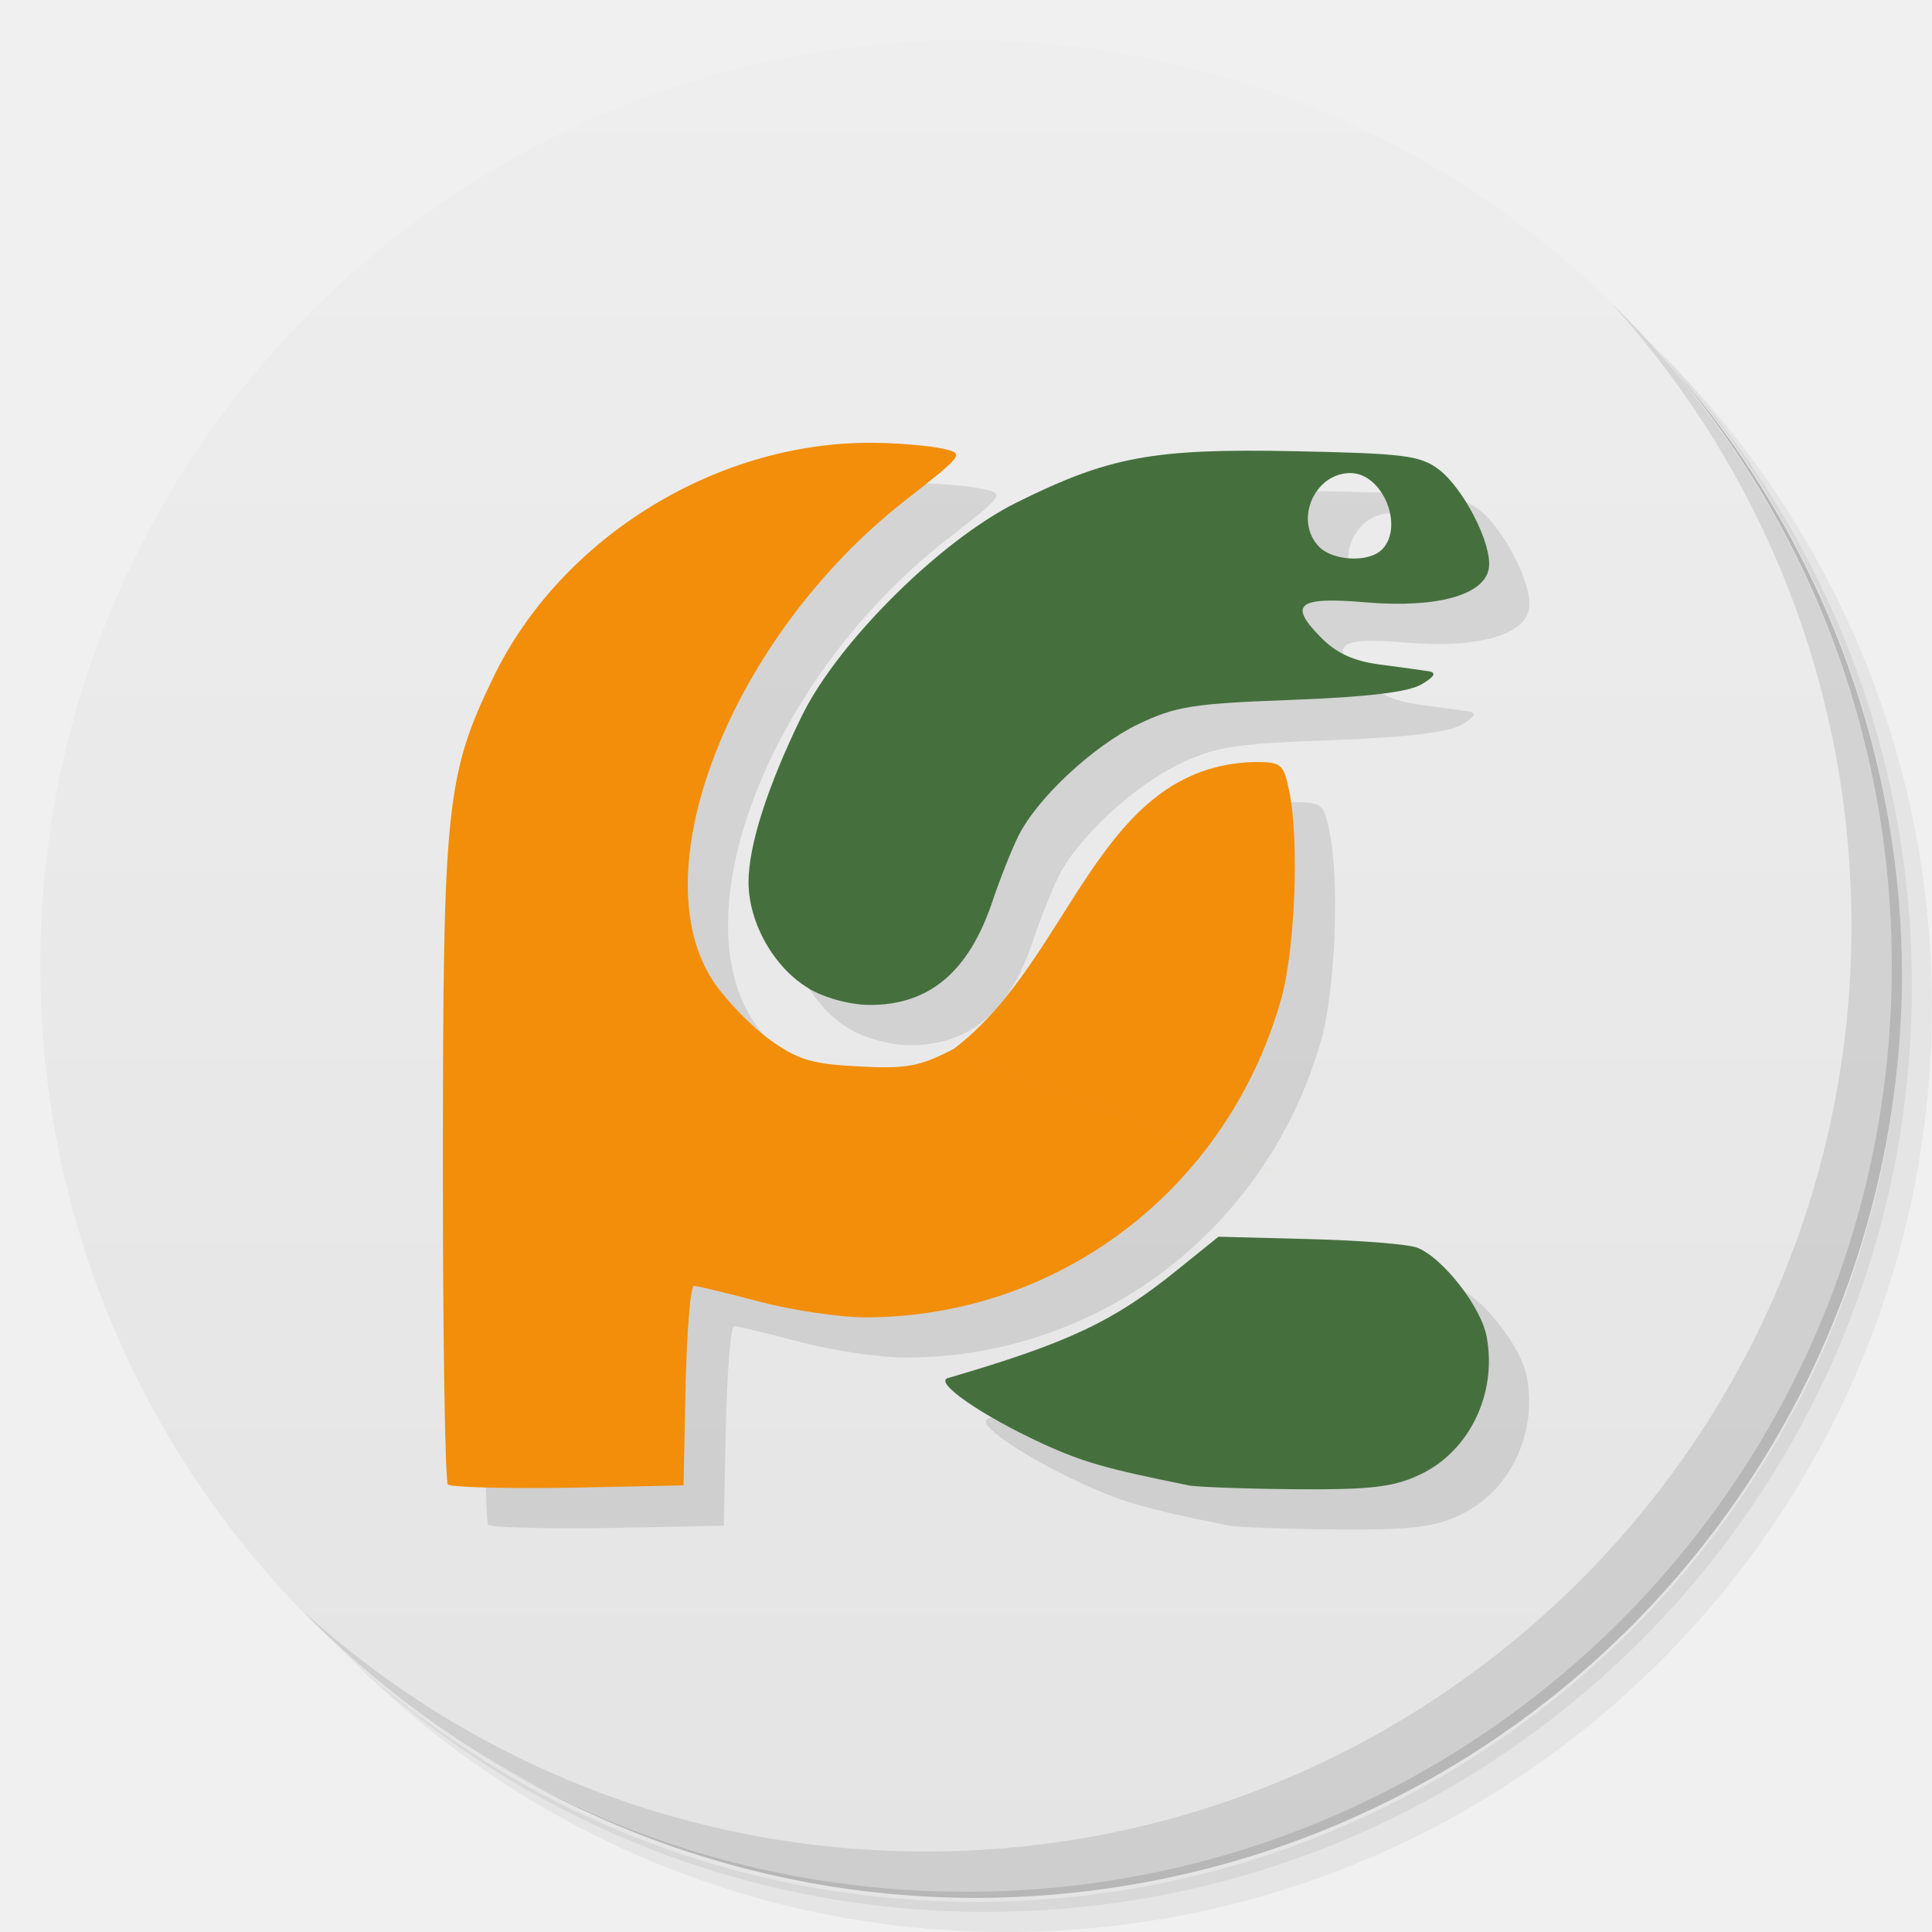
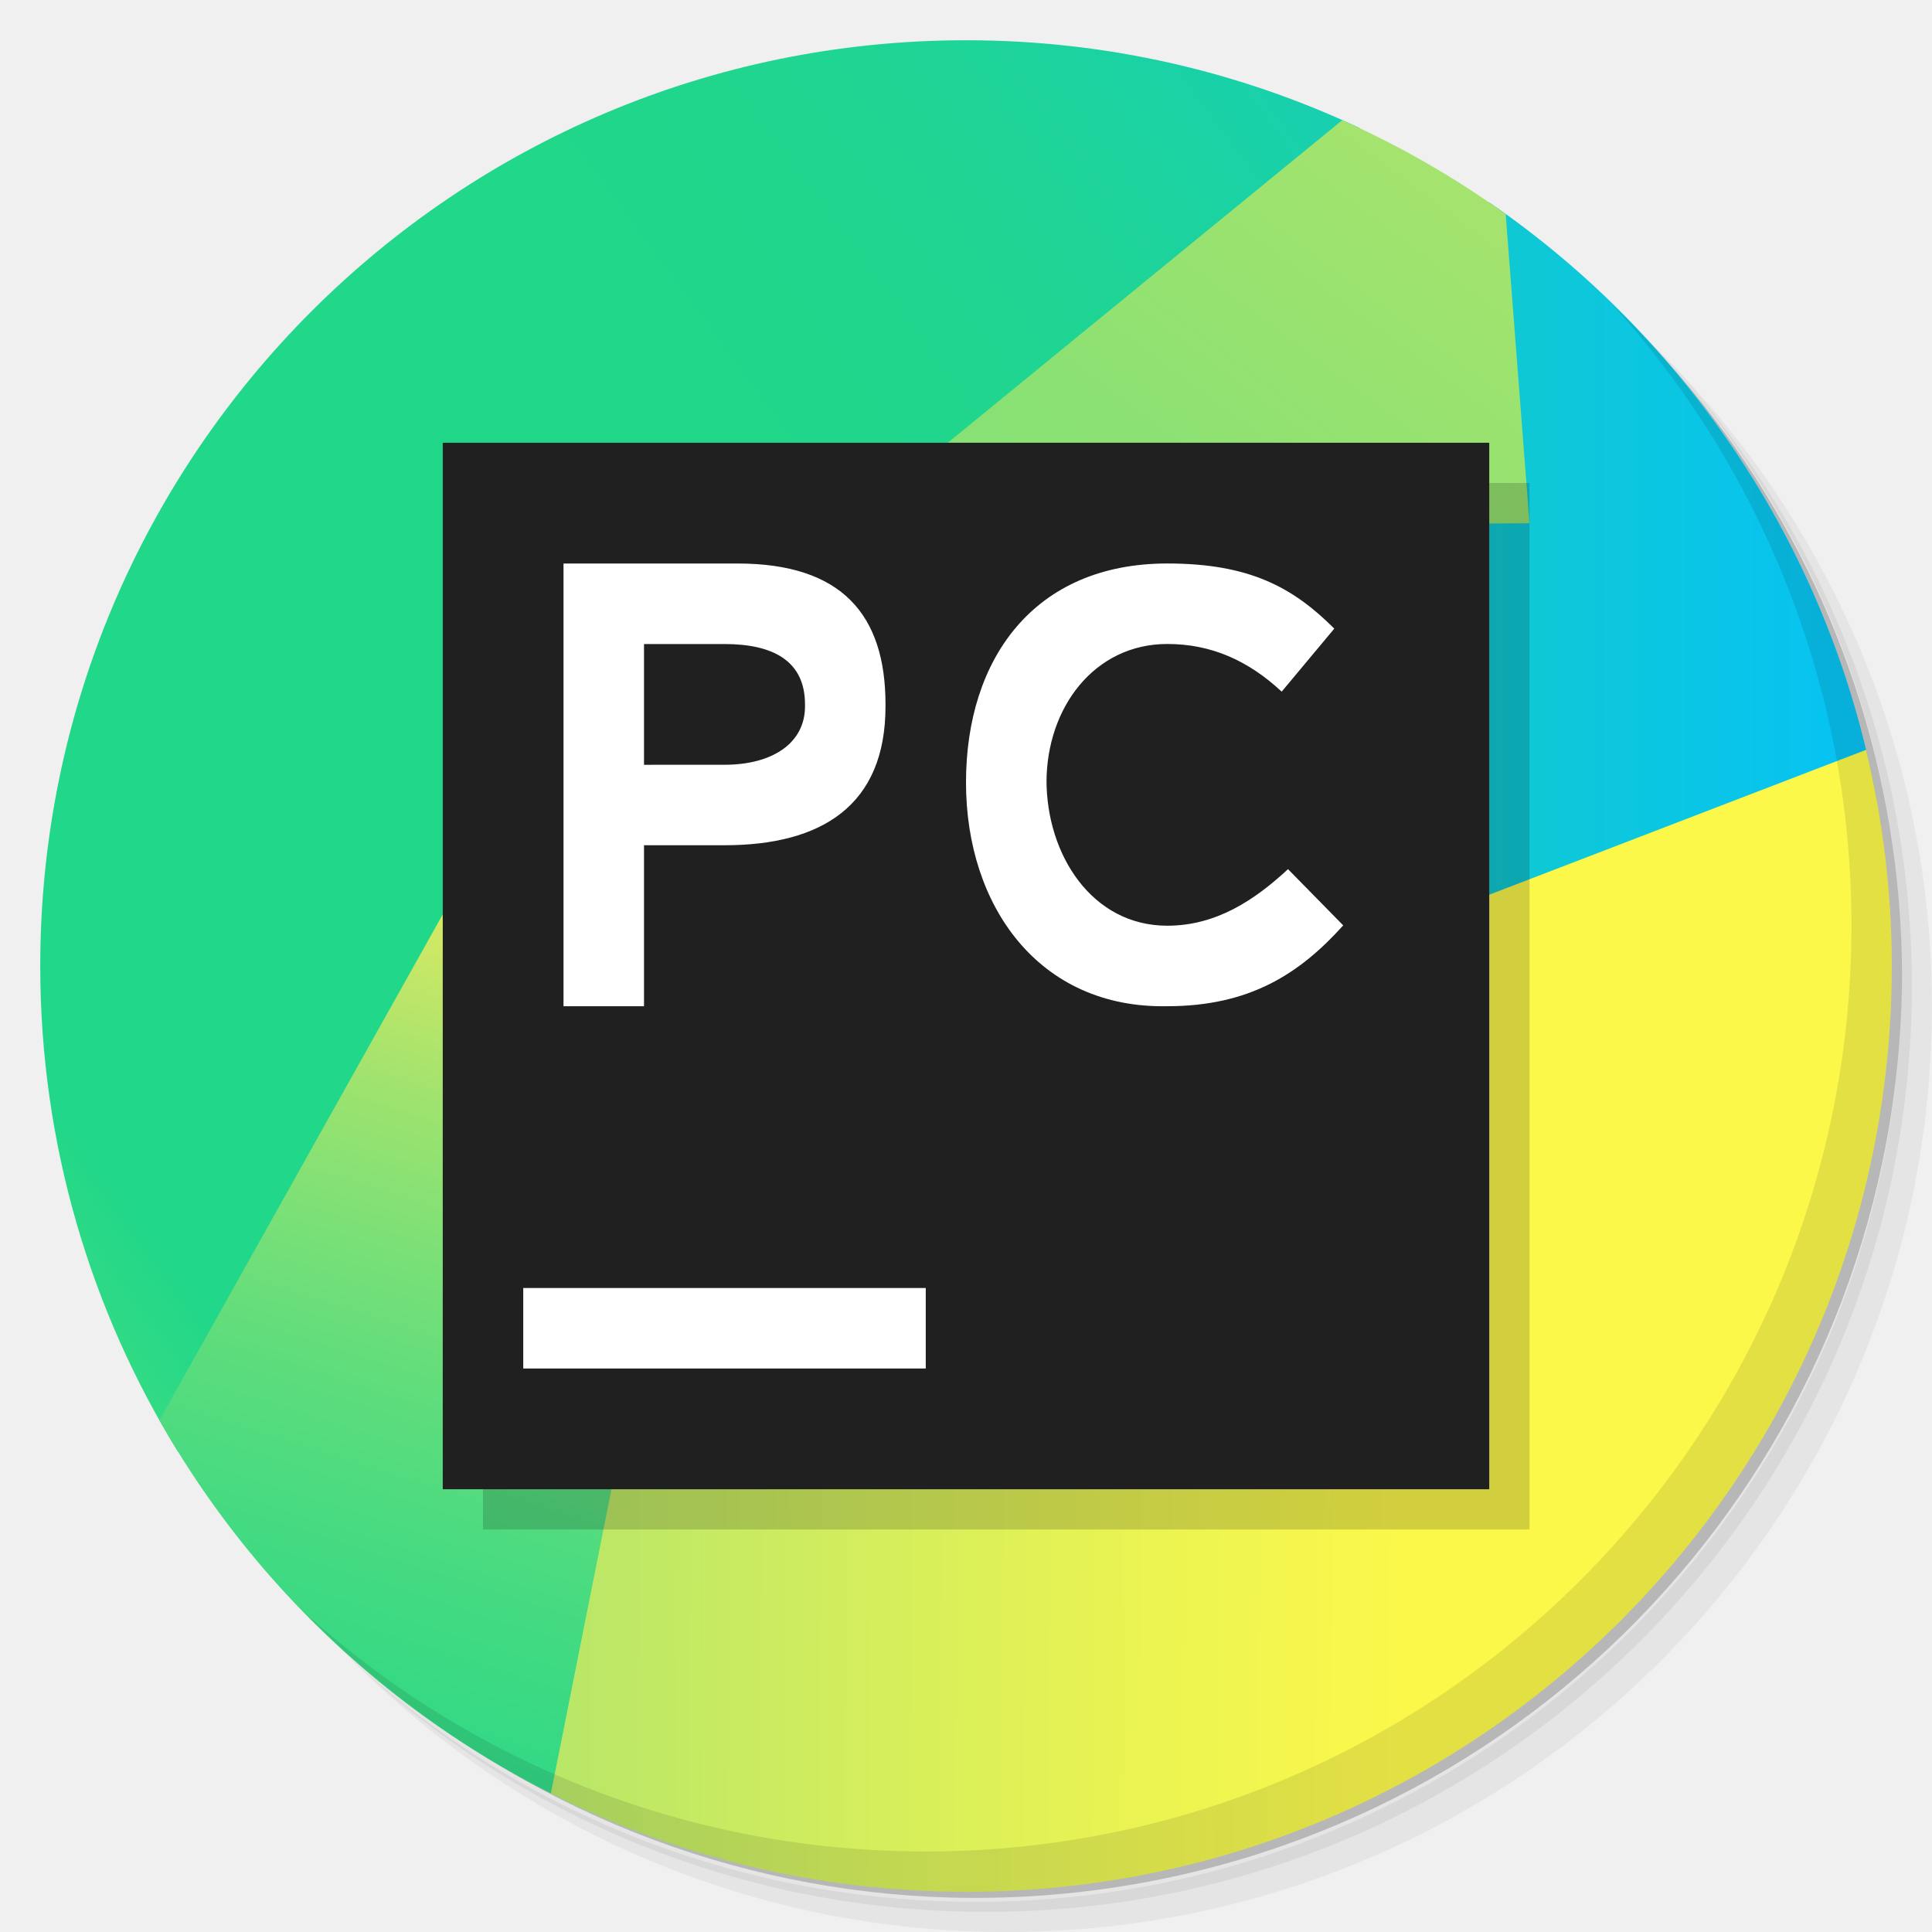
- <svg xmlns="http://www.w3.org/2000/svg" viewBox="0 0 48 48">
-   <defs>
-     <linearGradient id="linearGradient3764" x1="1" x2="47" gradientUnits="userSpaceOnUse" gradientTransform="matrix(0,-1,1,0,-1.5e-6,48)">
-       <stop style="stop-color:#e4e4e4;stop-opacity:1" />
-       <stop offset="1" style="stop-color:#eee;stop-opacity:1" />
+ <svg xmlns="http://www.w3.org/2000/svg" xmlns:xlink="http://www.w3.org/1999/xlink" version="1.1" id="svg2" viewBox="0 0 48 48">
+   <defs id="defs4">
+     <linearGradient gradientTransform="matrix(0,-1,1,0,-1.5e-6,48)" gradientUnits="userSpaceOnUse" x2="47" x1="1" id="linearGradient3764">
+       <stop id="stop7" style="stop-color:#e4e4e4;stop-opacity:1" />
+       <stop id="stop9" style="stop-color:#eee;stop-opacity:1" offset="1" />
+     </linearGradient>
+     <linearGradient id="pycharm_a" gradientUnits="userSpaceOnUse" x1="24.998" y1="27.046" x2="66.656" y2="27.046">
+       <stop id="stop1158" offset="0" stop-color="#21D789" />
+       <stop id="stop1160" offset="1" stop-color="#07C3F2" />
+     </linearGradient>
+     <linearGradient id="pycharm_b" gradientUnits="userSpaceOnUse" x1="-24.559" y1="59.081" x2="61.22" y2="-4.241">
+       <stop id="stop1163" offset=".011" stop-color="#FCF84A" />
+       <stop id="stop1165" offset=".112" stop-color="#A7EB62" />
+       <stop id="stop1167" offset=".206" stop-color="#5FE077" />
+       <stop id="stop1169" offset=".273" stop-color="#32DA84" />
+       <stop id="stop1171" offset=".306" stop-color="#21D789" />
+       <stop id="stop1173" offset=".577" stop-color="#21D789" />
+       <stop id="stop1175" offset=".597" stop-color="#21D789" />
+       <stop id="stop1177" offset=".686" stop-color="#20D68C" />
+       <stop id="stop1179" offset=".763" stop-color="#1ED497" />
+       <stop id="stop1181" offset=".835" stop-color="#19D1A9" />
+       <stop id="stop1183" offset=".904" stop-color="#13CCC2" />
+       <stop id="stop1185" offset=".971" stop-color="#0BC6E1" />
+       <stop id="stop1187" offset="1" stop-color="#07C3F2" />
+     </linearGradient>
+     <linearGradient id="pycharm_c" gradientUnits="userSpaceOnUse" x1="9.33" y1="77.654" x2="23.637" y2="32.76">
+       <stop id="stop1190" offset="0" stop-color="#21D789" />
+       <stop id="stop1192" offset=".164" stop-color="#24D788" />
+       <stop id="stop1194" offset=".305" stop-color="#2FD886" />
+       <stop id="stop1196" offset=".437" stop-color="#41DA82" />
+       <stop id="stop1198" offset=".564" stop-color="#5ADC7D" />
+       <stop id="stop1200" offset=".688" stop-color="#7AE077" />
+       <stop id="stop1202" offset=".809" stop-color="#A1E36E" />
+       <stop id="stop1204" offset=".925" stop-color="#CFE865" />
+       <stop id="stop1206" offset="1" stop-color="#F1EB5E" />
+     </linearGradient>
+     <linearGradient id="pycharm_d" gradientUnits="userSpaceOnUse" x1="28.275" y1="38.623" x2="59.409" y2="-3.236">
+       <stop id="stop1209" offset="0" stop-color="#21D789" />
+       <stop id="stop1211" offset=".061" stop-color="#24D788" />
+       <stop id="stop1213" offset=".113" stop-color="#2FD886" />
+       <stop id="stop1215" offset=".162" stop-color="#41DA82" />
+       <stop id="stop1217" offset=".209" stop-color="#5ADD7D" />
+       <stop id="stop1219" offset=".255" stop-color="#79E077" />
+       <stop id="stop1221" offset=".258" stop-color="#7CE076" />
+       <stop id="stop1223" offset=".499" stop-color="#8CE173" />
+       <stop id="stop1225" offset=".925" stop-color="#B2E56B" />
+     </linearGradient>
+     <linearGradient id="pycharm_e" gradientUnits="userSpaceOnUse" x1="75.889" y1="43.95" x2="13.158" y2="43.369">
+       <stop id="stop1228" offset=".387" stop-color="#FCF84A" />
+       <stop id="stop1230" offset=".536" stop-color="#ECF451" />
+       <stop id="stop1232" offset=".826" stop-color="#C2E964" />
+       <stop id="stop1234" offset=".925" stop-color="#B2E56B" />
+     </linearGradient>
+     <clipPath id="clipPath8263" clipPathUnits="userSpaceOnUse">
+       <g transform="scale(1.458333,1.458333)" id="g8265" style="display:inline">
+         <path id="path8267" style="fill:url(#linearGradient8269);fill-opacity:1" d="M 24,1 C 36.703,1 47,11.297 47,24 47,36.703 36.703,47 24,47 11.297,47 1,36.703 1,24 1,11.297 11.297,1 24,1 Z" />
+       </g>
+     </clipPath>
+     <linearGradient x2="47" x1="1" gradientTransform="matrix(0,-1,1,0,-1.5e-6,48)" gradientUnits="userSpaceOnUse" id="linearGradient8269" xlink:href="#linearGradient3764" />
+     <linearGradient gradientTransform="matrix(0.6857143,0,0,0.6857143,1.6607146e-8,7.8053572e-7)" y2="27.046" x2="66.656" y1="27.046" x1="24.998" gradientUnits="userSpaceOnUse" id="linearGradient13693" xlink:href="#pycharm_a" />
+     <linearGradient gradientTransform="matrix(0.6857143,0,0,0.6857143,1.6607146e-8,7.8053572e-7)" y2="-4.241" x2="61.22" y1="59.081" x1="-24.559" gradientUnits="userSpaceOnUse" id="linearGradient13695" xlink:href="#pycharm_b" />
+     <linearGradient gradientTransform="matrix(0.6857143,0,0,0.6857143,1.6607146e-8,7.8053572e-7)" y2="32.76" x2="23.637" y1="77.654" x1="9.33" gradientUnits="userSpaceOnUse" id="linearGradient13697" xlink:href="#pycharm_c" />
+     <linearGradient gradientTransform="matrix(0.6857143,0,0,0.6857143,1.6607146e-8,7.8053572e-7)" y2="-3.236" x2="59.409" y1="38.623" x1="28.275" gradientUnits="userSpaceOnUse" id="linearGradient13699" xlink:href="#pycharm_d" />
+     <linearGradient gradientTransform="matrix(0.6857143,0,0,0.6857143,1.6607146e-8,7.8053572e-7)" y2="43.369" x2="13.158" y1="43.95" x1="75.889" gradientUnits="userSpaceOnUse" id="linearGradient13701" xlink:href="#pycharm_e" />
+     <linearGradient gradientTransform="matrix(0,-1,1,0,-1.5e-6,48)" gradientUnits="userSpaceOnUse" x2="47" x1="1" id="linearGradient3764-2">
+       <stop id="stop7-4" style="stop-color:#e4e4e4;stop-opacity:1" />
+       <stop id="stop9-7" style="stop-color:#eee;stop-opacity:1" offset="1" />
+     </linearGradient>
+     <linearGradient gradientTransform="matrix(0,-1,1,0,-1.5e-6,48)" gradientUnits="userSpaceOnUse" x2="47" x1="1" id="linearGradient3764-0">
+       <stop id="stop7-3" style="stop-color:#e4e4e4;stop-opacity:1" />
+       <stop id="stop9-8" style="stop-color:#eee;stop-opacity:1" offset="1" />
+     </linearGradient>
+     <linearGradient gradientTransform="matrix(0,-1,1,0,-1.5e-6,48)" gradientUnits="userSpaceOnUse" x2="47" x1="1" id="linearGradient3764-0-8">
+       <stop id="stop7-3-0" style="stop-color:#e4e4e4;stop-opacity:1" />
+       <stop id="stop9-8-1" style="stop-color:#eee;stop-opacity:1" offset="1" />
+     </linearGradient>
+     <linearGradient gradientTransform="matrix(0,-1,1,0,-1.5e-6,48)" gradientUnits="userSpaceOnUse" x2="47" x1="1" id="linearGradient3764-0-5">
+       <stop id="stop7-3-4" style="stop-color:#e4e4e4;stop-opacity:1" />
+       <stop id="stop9-8-15" style="stop-color:#eee;stop-opacity:1" offset="1" />
+     </linearGradient>
+     <linearGradient gradientTransform="matrix(0,-1,1,0,-1.5e-6,48)" gradientUnits="userSpaceOnUse" x2="47" x1="1" id="linearGradient3764-0-7">
+       <stop id="stop7-3-2" style="stop-color:#e4e4e4;stop-opacity:1" />
+       <stop id="stop9-8-2" style="stop-color:#eee;stop-opacity:1" offset="1" />
    </linearGradient>
  </defs>
-   <g>
-     <path d="m 36.31 5 c 5.859 4.062 9.688 10.831 9.688 18.5 c 0 12.426 -10.07 22.5 -22.5 22.5 c -7.669 0 -14.438 -3.828 -18.5 -9.688 c 1.037 1.822 2.306 3.499 3.781 4.969 c 4.085 3.712 9.514 5.969 15.469 5.969 c 12.703 0 23 -10.298 23 -23 c 0 -5.954 -2.256 -11.384 -5.969 -15.469 c -1.469 -1.475 -3.147 -2.744 -4.969 -3.781 z m 4.969 3.781 c 3.854 4.113 6.219 9.637 6.219 15.719 c 0 12.703 -10.297 23 -23 23 c -6.081 0 -11.606 -2.364 -15.719 -6.219 c 4.16 4.144 9.883 6.719 16.219 6.719 c 12.703 0 23 -10.298 23 -23 c 0 -6.335 -2.575 -12.06 -6.719 -16.219 z" style="opacity:0.05" />
-     <path d="m 41.28 8.781 c 3.712 4.085 5.969 9.514 5.969 15.469 c 0 12.703 -10.297 23 -23 23 c -5.954 0 -11.384 -2.256 -15.469 -5.969 c 4.113 3.854 9.637 6.219 15.719 6.219 c 12.703 0 23 -10.298 23 -23 c 0 -6.081 -2.364 -11.606 -6.219 -15.719 z" style="opacity:0.1" />
-     <path d="m 31.25 2.375 c 8.615 3.154 14.75 11.417 14.75 21.13 c 0 12.426 -10.07 22.5 -22.5 22.5 c -9.708 0 -17.971 -6.135 -21.12 -14.75 a 23 23 0 0 0 44.875 -7 a 23 23 0 0 0 -16 -21.875 z" style="opacity:0.2" />
+   <g id="g11">
+     <path id="path13" style="opacity:0.05" d="m 36.31 5 c 5.859 4.062 9.688 10.831 9.688 18.5 c 0 12.426 -10.07 22.5 -22.5 22.5 c -7.669 0 -14.438 -3.828 -18.5 -9.688 c 1.037 1.822 2.306 3.499 3.781 4.969 c 4.085 3.712 9.514 5.969 15.469 5.969 c 12.703 0 23 -10.298 23 -23 c 0 -5.954 -2.256 -11.384 -5.969 -15.469 c -1.469 -1.475 -3.147 -2.744 -4.969 -3.781 z m 4.969 3.781 c 3.854 4.113 6.219 9.637 6.219 15.719 c 0 12.703 -10.297 23 -23 23 c -6.081 0 -11.606 -2.364 -15.719 -6.219 c 4.16 4.144 9.883 6.719 16.219 6.719 c 12.703 0 23 -10.298 23 -23 c 0 -6.335 -2.575 -12.06 -6.719 -16.219 z" />
+     <path id="path15" style="opacity:0.1" d="m 41.28 8.781 c 3.712 4.085 5.969 9.514 5.969 15.469 c 0 12.703 -10.297 23 -23 23 c -5.954 0 -11.384 -2.256 -15.469 -5.969 c 4.113 3.854 9.637 6.219 15.719 6.219 c 12.703 0 23 -10.298 23 -23 c 0 -6.081 -2.364 -11.606 -6.219 -15.719 z" />
+     <path id="path17" style="opacity:0.2" d="m 31.25 2.375 c 8.615 3.154 14.75 11.417 14.75 21.13 c 0 12.426 -10.07 22.5 -22.5 22.5 c -9.708 0 -17.971 -6.135 -21.12 -14.75 a 23 23 0 0 0 44.875 -7 a 23 23 0 0 0 -16 -21.875 z" />
  </g>
-   <g>
-     <path d="m 24 1 c 12.703 0 23 10.297 23 23 c 0 12.703 -10.297 23 -23 23 -12.703 0 -23 -10.297 -23 -23 0 -12.703 10.297 -23 23 -23 z" style="fill:url(#linearGradient3764);fill-opacity:1" />
+   <g id="g8292">
+     <path style="fill:url(#linearGradient13693)" d="M 36.99 5.021 L 26.881 27.154 L 34.148 27.154 L 42.652 29.486 L 46.627 19.898 C 45.517 13.738 41.959 8.429 36.99 5.021 z " id="path13677" />
+     <path style="fill:url(#linearGradient13695)" d="M 24 1 C 11.297 1 1 11.297 1 24 C 1 28.431 2.257 32.567 4.428 36.078 L 9.736 37.371 L 16.525 34.424 L 16.801 29.486 L 19.543 15.154 L 33.783 3.182 C 30.814 1.784 27.499 1 24 1 z " id="path13679" />
+     <path style="fill:url(#linearGradient13697)" d="M 19.543 15.154 L 13.508 18.24 L 3.961 35.285 C 6.953 40.586 11.984 44.579 17.992 46.201 L 20.846 42.857 L 19.543 15.154 z " id="path13681" />
+     <path style="fill:url(#linearGradient13699)" d="M 33.348 2.986 L 20.982 13.098 L 38 13 L 37.408 5.318 C 36.144 4.41 34.785 3.627 33.348 2.986 z " id="path13683" />
+     <path style="fill:url(#linearGradient13701)" d="M 33.668 12 L 21.807 13.098 L 19.543 15.154 L 13.686 44.557 C 16.789 46.117 20.29 47 24 47 C 36.703 47 47 36.703 47 24 C 47 22.15 46.776 20.353 46.363 18.629 L 32.572 23.932 L 33.668 12 z " id="path13685" />
  </g>
-   <g>
-     <g>
-       <g transform="translate(1,1)">
-         <g style="opacity:0.1">
-           <g>
-             <path d="m 11.129 36.898 c -0.07 -0.074 -0.129 -3.684 -0.125 -8.02 c 0 -8.84 0.082 -9.617 1.238 -12.02 c 1.695 -3.531 5.641 -5.941 9.574 -5.855 c 0.582 0.012 1.305 0.074 1.609 0.145 c 0.543 0.121 0.531 0.137 -0.941 1.289 c -4.313 3.375 -6.621 9.238 -4.73 11.992 c 0.313 0.453 0.934 1.09 1.383 1.41 c 0.688 0.492 1.031 0.598 2.199 0.656 c 1.195 0.063 1.512 0.004 2.363 -0.438 c 2.953 -2.242 3.543 -7.02 7.465 -7.125 c 0.676 0 0.727 0.043 0.867 0.727 c 0.254 1.238 0.145 3.957 -0.211 5.199 c -1.34 4.676 -5.496 7.855 -10.293 7.871 c -0.641 0.004 -1.828 -0.172 -2.645 -0.387 c -0.82 -0.215 -1.555 -0.395 -1.641 -0.395 c -0.086 0 -0.176 1.117 -0.207 2.48 l -0.051 2.477 l -2.859 0.059 c -1.574 0.023 -2.922 -0.012 -2.996 -0.082 m 9.02 -12.04 c 20.824 7.73 10.41 3.859 0 0 m 0 0" style="fill:#000;fill-opacity:1;stroke:none;fill-rule:nonzero" />
-             <path d="m 29.523 36.902 c -2.051 -0.414 -2.625 -0.578 -3.637 -1.043 c -1.523 -0.703 -2.691 -1.52 -2.336 -1.621 c 2.992 -0.875 4.117 -1.406 5.691 -2.68 l 1.031 -0.832 l 2.266 0.059 c 1.246 0.031 2.449 0.125 2.676 0.215 c 0.633 0.25 1.59 1.473 1.723 2.219 c 0.262 1.418 -0.441 2.855 -1.676 3.426 c -0.656 0.305 -1.215 0.367 -3.082 0.355 c -1.254 -0.012 -2.453 -0.055 -2.66 -0.098 m -9.43 -12.348 c -0.859 -0.512 -1.492 -1.625 -1.492 -2.641 c 0 -0.914 0.48 -2.402 1.328 -4.133 c 0.895 -1.824 3.43 -4.344 5.32 -5.289 c 2.309 -1.148 3.402 -1.352 6.918 -1.281 c 2.703 0.055 3.121 0.105 3.578 0.449 c 0.621 0.469 1.336 1.863 1.25 2.453 c -0.098 0.668 -1.277 1 -3.035 0.855 c -1.711 -0.148 -1.953 0.039 -1.156 0.852 c 0.395 0.406 0.813 0.602 1.484 0.691 c 0.512 0.066 1.063 0.145 1.219 0.168 c 0.195 0.035 0.133 0.137 -0.191 0.328 c -0.324 0.188 -1.336 0.313 -3.23 0.383 c -2.445 0.09 -2.875 0.16 -3.801 0.602 c -1.113 0.539 -2.5 1.824 -2.977 2.773 c -0.16 0.32 -0.457 1.063 -0.656 1.656 c -0.586 1.73 -1.57 2.559 -3.055 2.547 c -0.48 -0.004 -1.102 -0.172 -1.512 -0.414 m 14.254 -10.898 c 0.563 -0.578 0.016 -1.902 -0.785 -1.902 c -0.898 0 -1.406 1.188 -0.777 1.832 c 0.352 0.355 1.238 0.398 1.563 0.066 m 0 0.004" style="fill:#000;fill-opacity:1;stroke:none;fill-rule:nonzero" />
-           </g>
-         </g>
-       </g>
-     </g>
+   <g id="g47">
+     <path id="path49" style="opacity:0.1" d="m 40.03 7.531 c 3.712 4.084 5.969 9.514 5.969 15.469 0 12.703 -10.297 23 -23 23 c -5.954 0 -11.384 -2.256 -15.469 -5.969 4.178 4.291 10.01 6.969 16.469 6.969 c 12.703 0 23 -10.298 23 -23 0 -6.462 -2.677 -12.291 -6.969 -16.469 z" />
  </g>
-   <g>
-     <g>
-       <g>
-         <path d="m 11.129 36.898 c -0.07 -0.074 -0.129 -3.684 -0.125 -8.02 c 0 -8.84 0.082 -9.617 1.238 -12.02 c 1.695 -3.531 5.641 -5.941 9.574 -5.855 c 0.582 0.012 1.305 0.074 1.609 0.145 c 0.543 0.121 0.531 0.137 -0.941 1.289 c -4.313 3.375 -6.621 9.238 -4.73 11.992 c 0.313 0.453 0.934 1.09 1.383 1.41 c 0.688 0.492 1.031 0.598 2.199 0.656 c 1.195 0.063 1.512 0.004 2.363 -0.438 c 2.953 -2.242 3.543 -7.02 7.465 -7.125 c 0.676 0 0.727 0.043 0.867 0.727 c 0.254 1.238 0.145 3.957 -0.211 5.199 c -1.34 4.676 -5.496 7.855 -10.293 7.871 c -0.641 0.004 -1.828 -0.172 -2.645 -0.387 c -0.82 -0.215 -1.555 -0.395 -1.641 -0.395 c -0.086 0 -0.176 1.117 -0.207 2.48 l -0.051 2.477 l -2.859 0.059 c -1.574 0.023 -2.922 -0.012 -2.996 -0.082 m 9.02 -12.04 c 20.824 7.73 10.41 3.859 0 0 m 0 0" style="fill:#f28e0a;fill-opacity:1;stroke:none;fill-rule:nonzero" />
-         <path d="m 29.523 36.902 c -2.051 -0.414 -2.625 -0.578 -3.637 -1.043 c -1.523 -0.703 -2.691 -1.52 -2.336 -1.621 c 2.992 -0.875 4.117 -1.406 5.691 -2.68 l 1.031 -0.832 l 2.266 0.059 c 1.246 0.031 2.449 0.125 2.676 0.215 c 0.633 0.25 1.59 1.473 1.723 2.219 c 0.262 1.418 -0.441 2.855 -1.676 3.426 c -0.656 0.305 -1.215 0.367 -3.082 0.355 c -1.254 -0.012 -2.453 -0.055 -2.66 -0.098 m -9.43 -12.348 c -0.859 -0.512 -1.492 -1.625 -1.492 -2.641 c 0 -0.914 0.48 -2.402 1.328 -4.133 c 0.895 -1.824 3.43 -4.344 5.32 -5.289 c 2.309 -1.148 3.402 -1.352 6.918 -1.281 c 2.703 0.055 3.121 0.105 3.578 0.449 c 0.621 0.469 1.336 1.863 1.25 2.453 c -0.098 0.668 -1.277 1 -3.035 0.855 c -1.711 -0.148 -1.953 0.039 -1.156 0.852 c 0.395 0.406 0.813 0.602 1.484 0.691 c 0.512 0.066 1.063 0.145 1.219 0.168 c 0.195 0.035 0.133 0.137 -0.191 0.328 c -0.324 0.188 -1.336 0.313 -3.23 0.383 c -2.445 0.09 -2.875 0.16 -3.801 0.602 c -1.113 0.539 -2.5 1.824 -2.977 2.773 c -0.16 0.32 -0.457 1.063 -0.656 1.656 c -0.586 1.73 -1.57 2.559 -3.055 2.547 c -0.48 -0.004 -1.102 -0.172 -1.512 -0.414 m 14.254 -10.898 c 0.563 -0.578 0.016 -1.902 -0.785 -1.902 c -0.898 0 -1.406 1.188 -0.777 1.832 c 0.352 0.355 1.238 0.398 1.563 0.066 m 0 0.004" style="fill:#45703e;fill-opacity:1;stroke:none;fill-rule:nonzero" />
-       </g>
-     </g>
+   <path style="fill:#000000;fill-opacity:0.165" d="m 12,12 26,0 0,26 -26,0 z" id="path13689-0" />
+   <g id="g13687" transform="matrix(0.6018518,0,0,0.6018518,2.935185,2.935185)">
+     <path style="fill:#202020;fill-opacity:1" d="m 13.4,13.4 43.2,0 0,43.2 -43.2,0 z" id="path13689" />
+     <path style="fill:#ffffff" d="m 18.385,18.385 7.187,0 c 4.3,0 6.105,2.115 6.105,5.815 l 0,0.083 c 0,4.1 -2.646,5.732 -6.646,5.732 l -3.323,0 0,6.646 -3.323,0 z m 6.646,8.308 c 2,0 3.323,-0.909 3.323,-2.409 l 0,-0.083 c 0,-1.8 -1.323,-2.492 -3.323,-2.492 l -3.323,0 0,4.985 z M 35,27.424 c 0,-5.1 2.808,-9.04 8.308,-9.04 3.4,0 5.195,0.989 6.895,2.689 l -2.171,2.601 c -1.4,-1.3 -2.924,-1.967 -4.724,-1.967 -3,0 -4.985,2.616 -4.985,5.716 l 0,-0.1 c 0,3.1 1.885,6.014 4.985,6.014 2,0 3.585,-1.035 4.985,-2.335 l 2.279,2.321 c -1.8,2 -3.864,3.337 -7.264,3.337 C 38.008,36.762 35,32.524 35,27.424" id="path13691" />
  </g>
-   <g>
-     <path d="m 40.03 7.531 c 3.712 4.084 5.969 9.514 5.969 15.469 0 12.703 -10.297 23 -23 23 c -5.954 0 -11.384 -2.256 -15.469 -5.969 4.178 4.291 10.01 6.969 16.469 6.969 c 12.703 0 23 -10.298 23 -23 0 -6.462 -2.677 -12.291 -6.969 -16.469 z" style="opacity:0.1" />
-   </g>
+   <rect ry="2.3686428e-07" y="32" x="13" height="2" width="10" id="rect8169" style="opacity:1;fill:#ffffff;fill-opacity:1;stroke:none;stroke-width:1.2;stroke-linecap:round;stroke-linejoin:round;stroke-miterlimit:4;stroke-dasharray:none;stroke-dashoffset:1.96;stroke-opacity:1" />
</svg>
